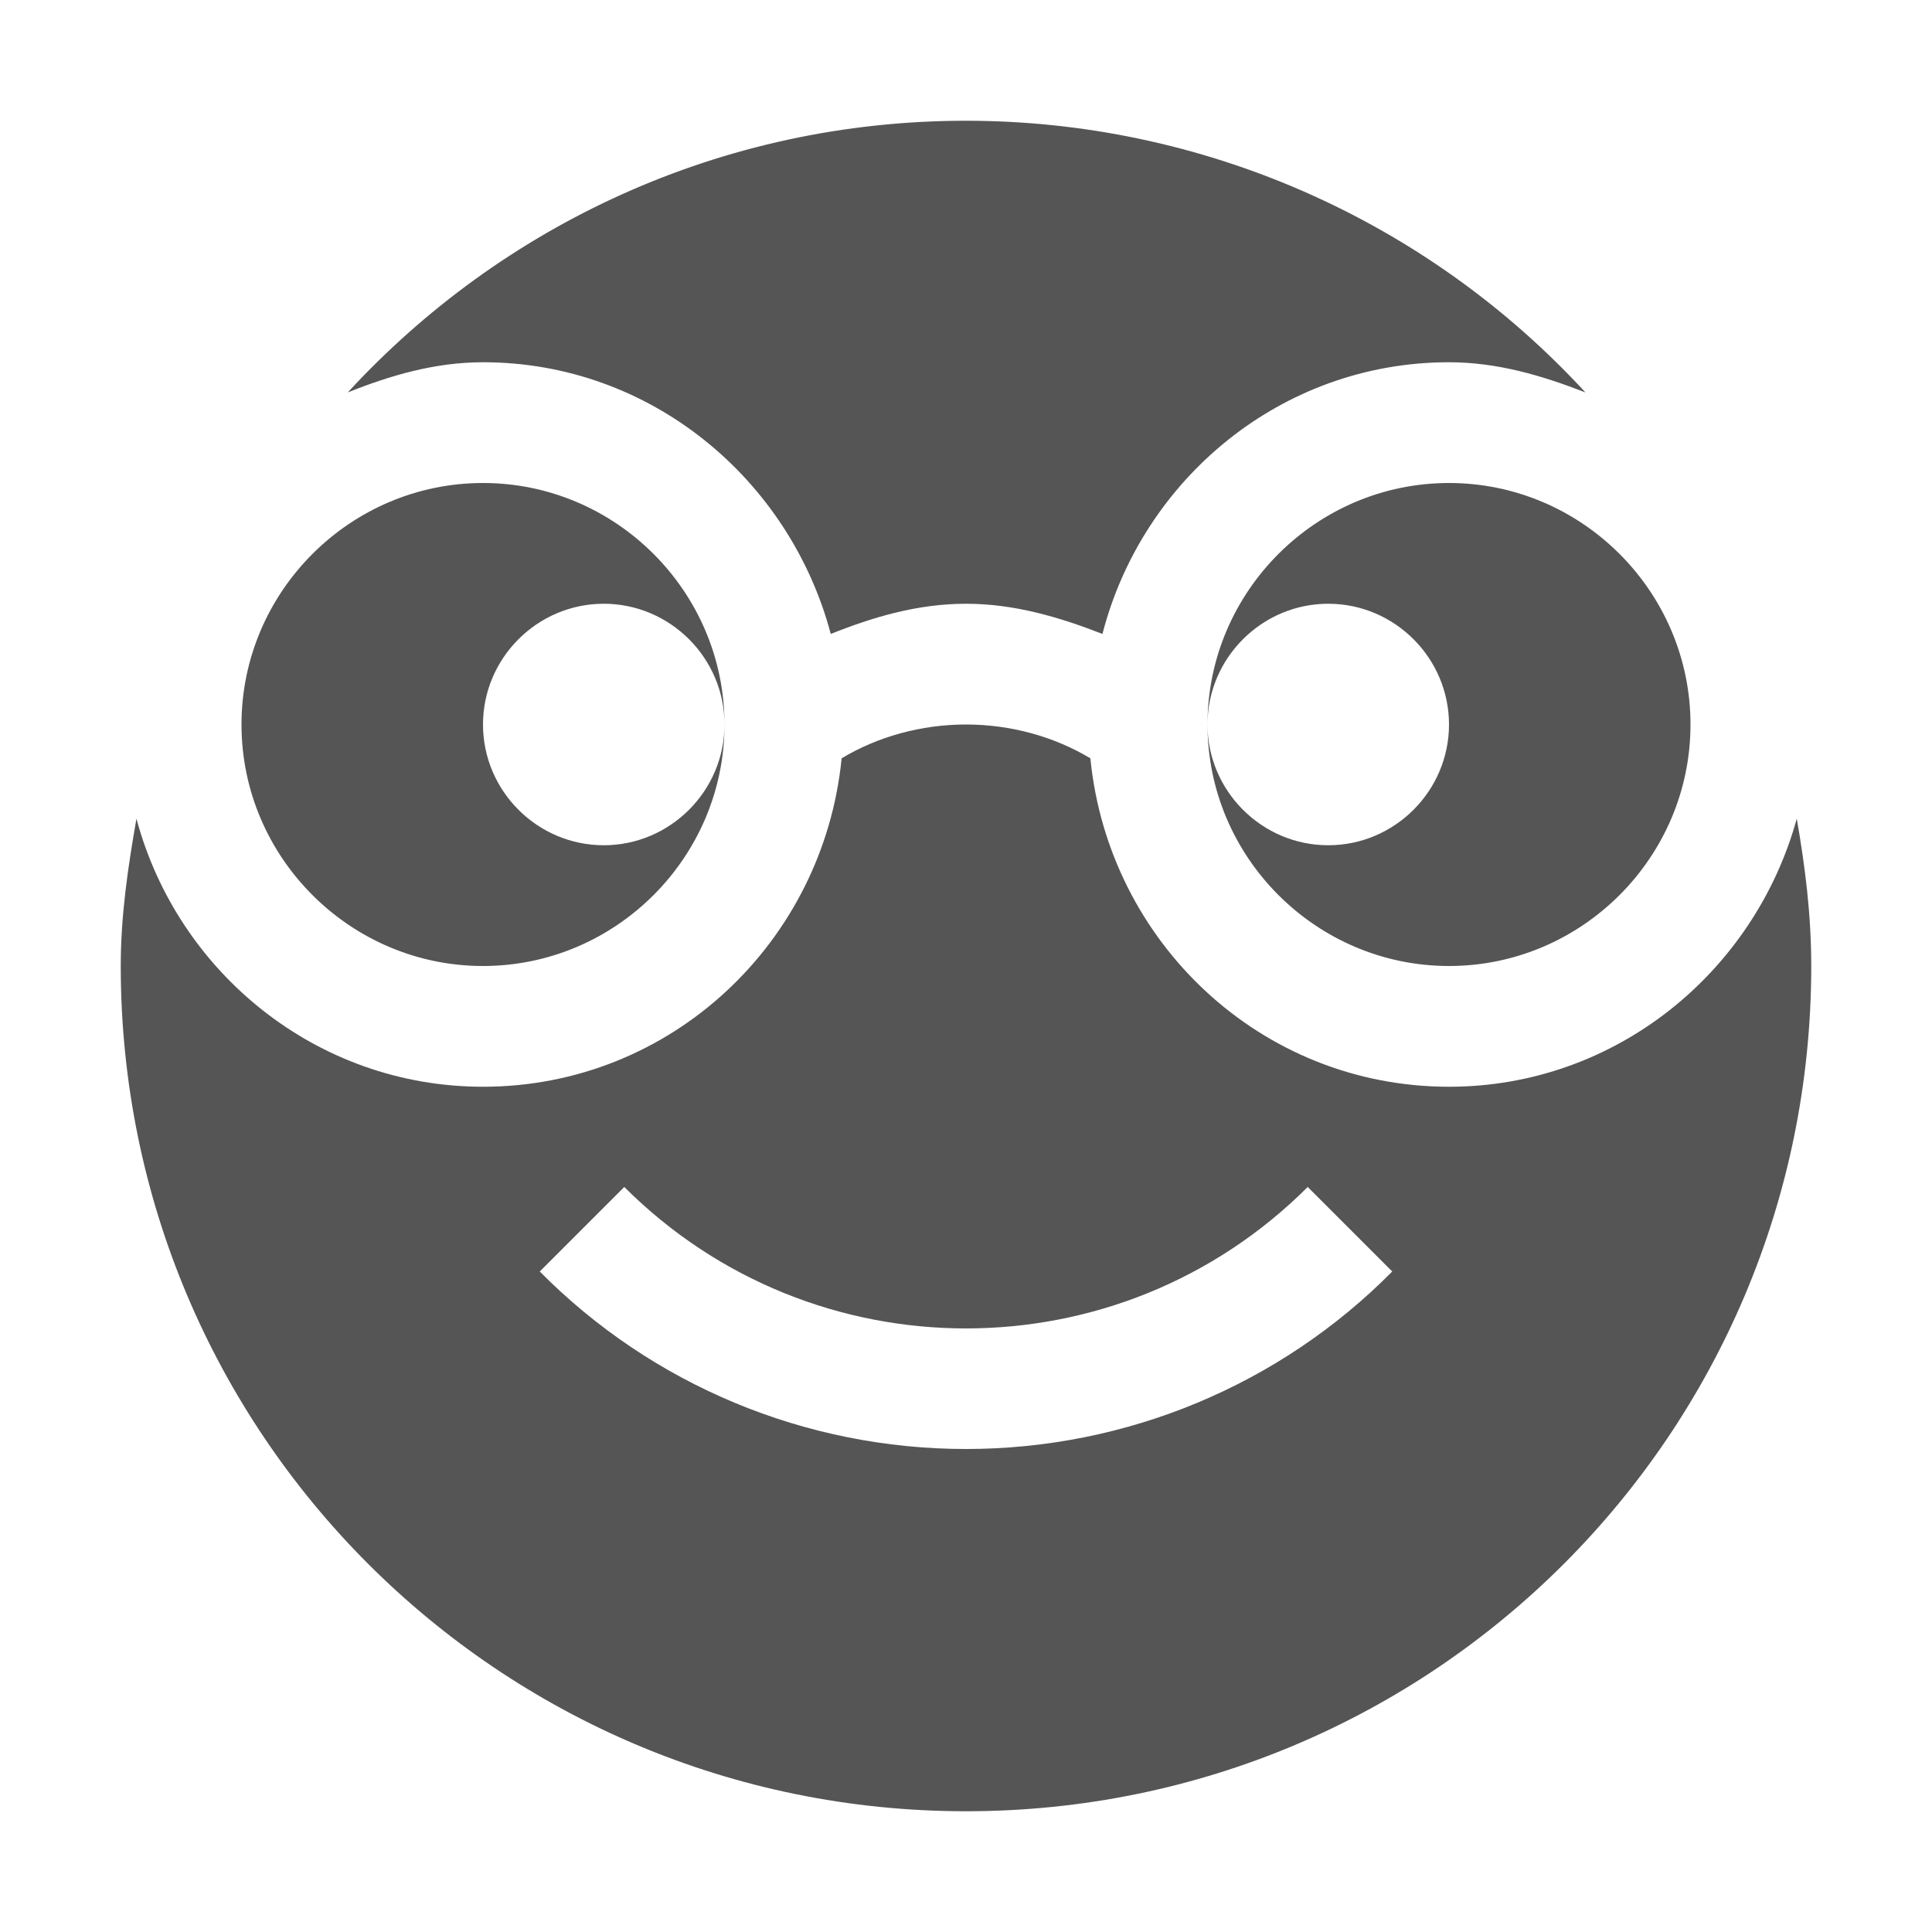
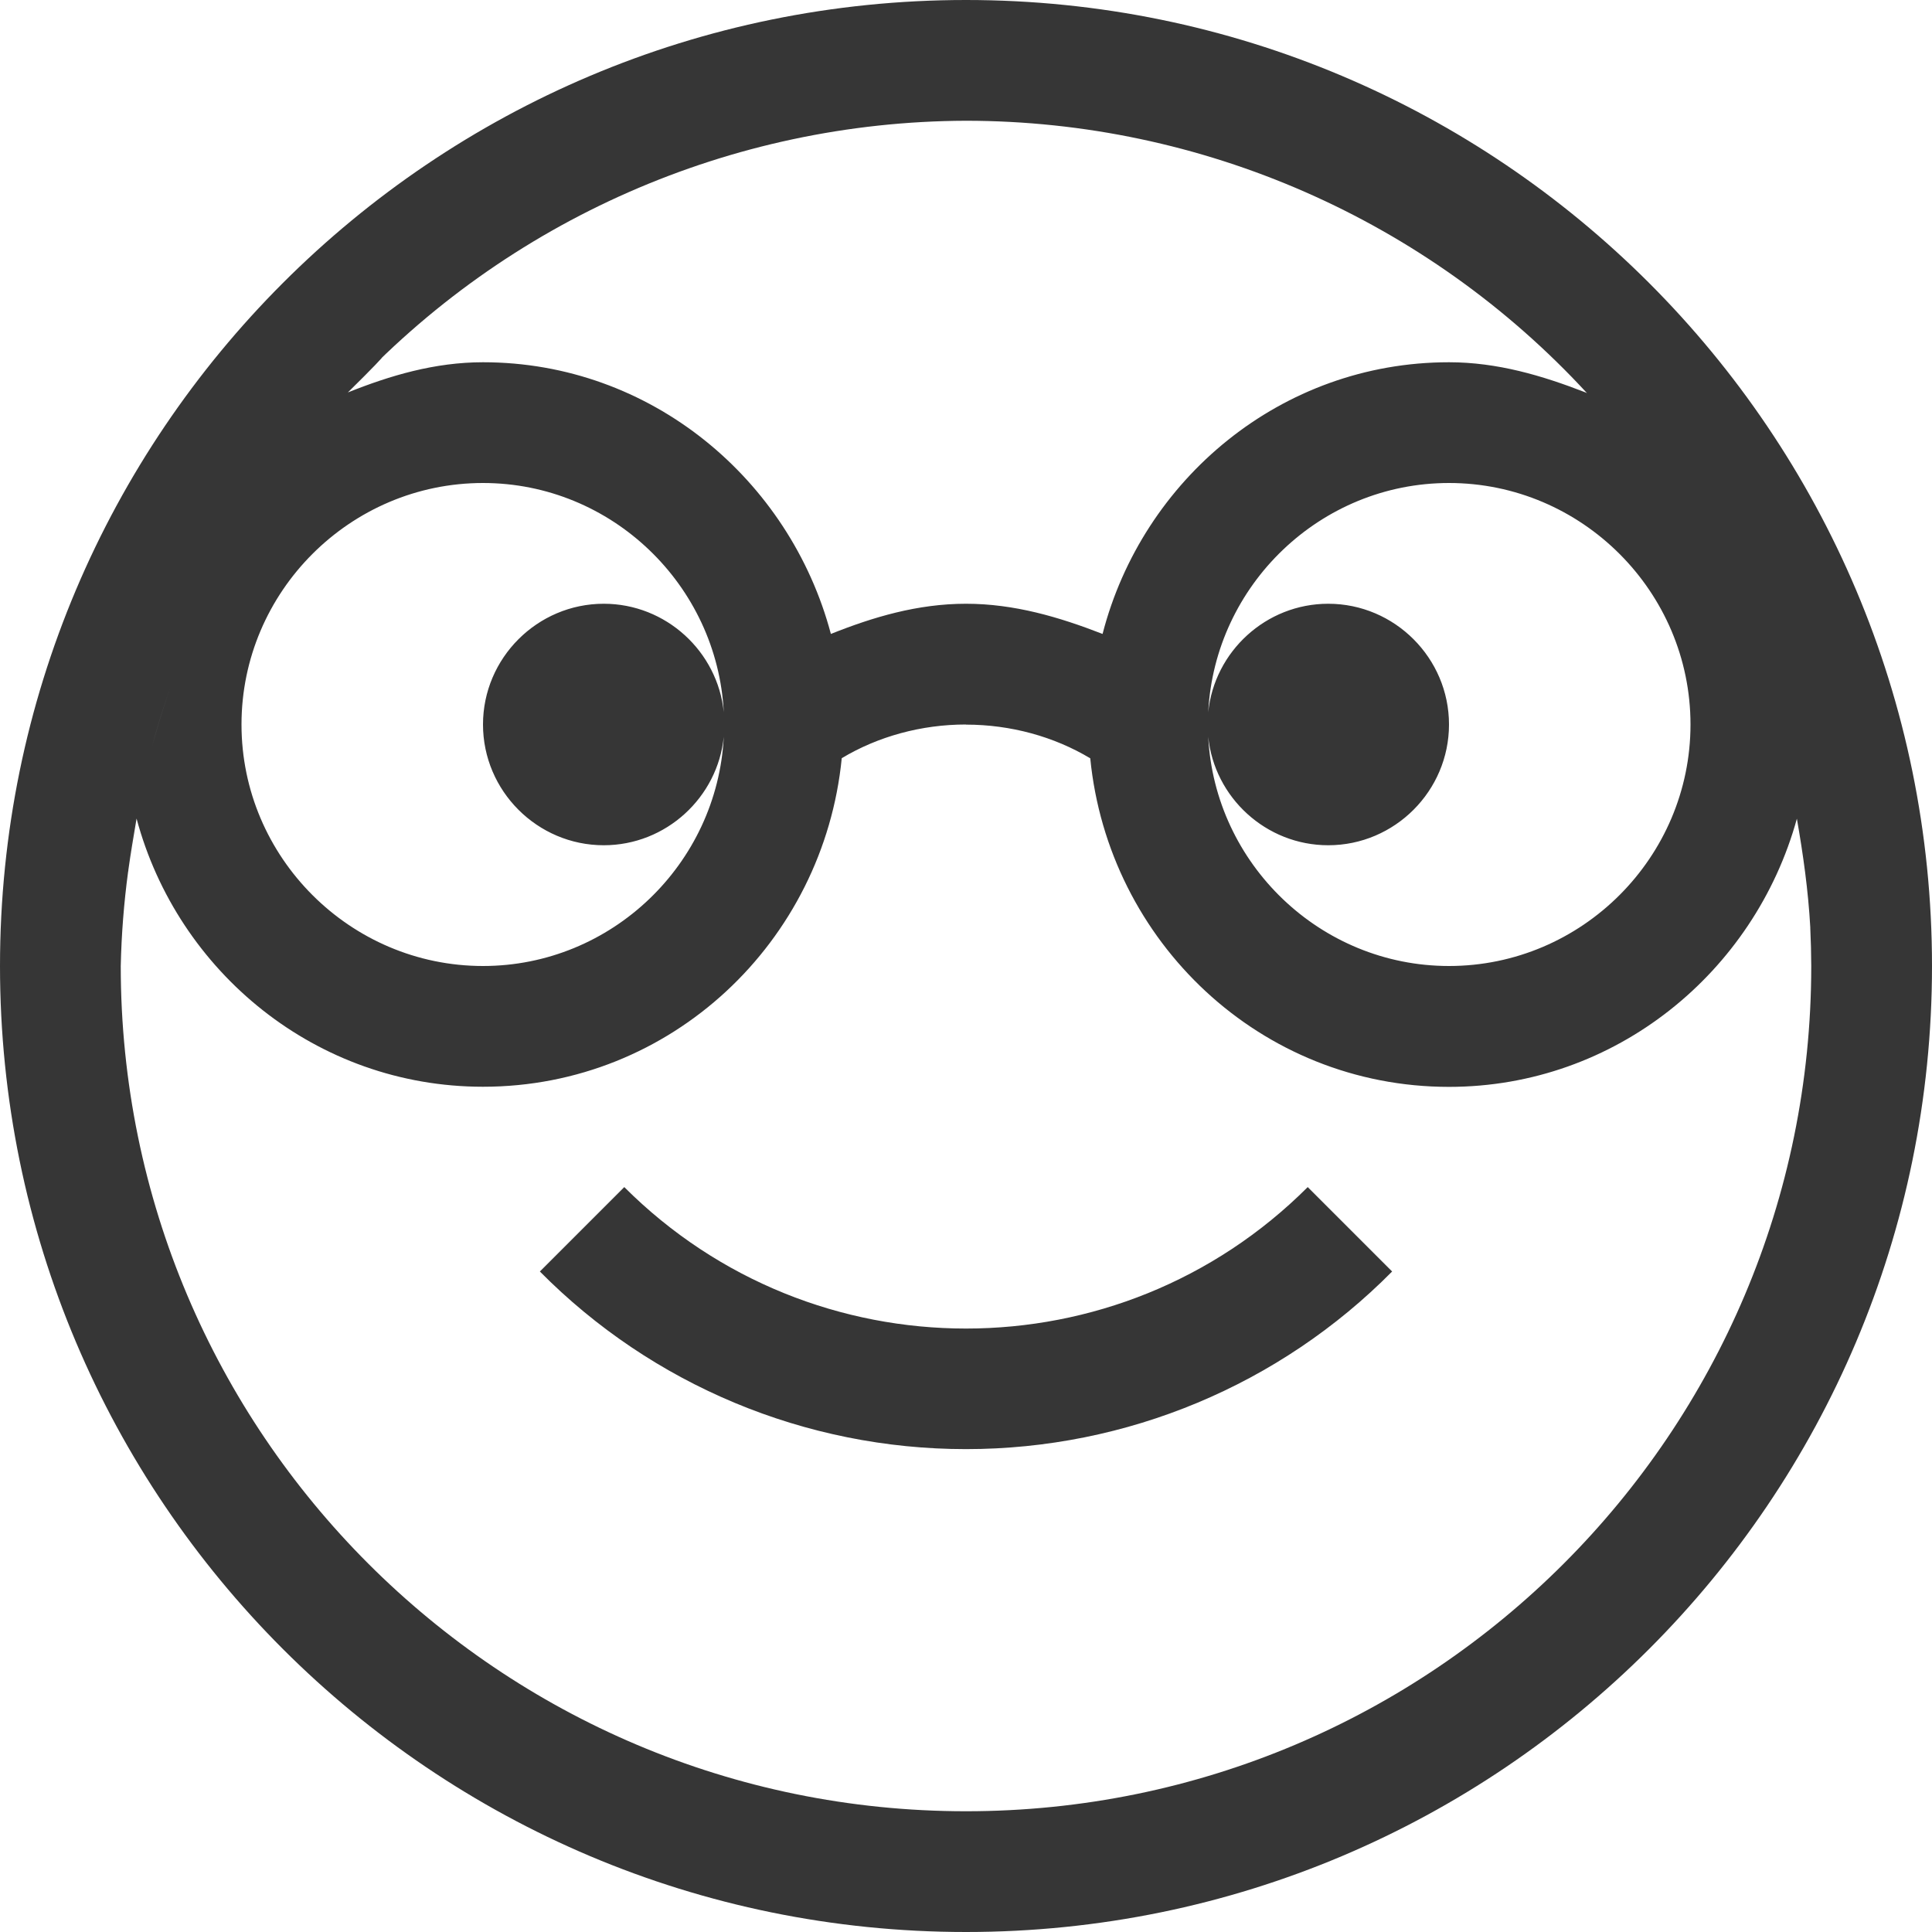
- <svg xmlns="http://www.w3.org/2000/svg" width="16" height="16">
-   <path d="M8 1c-2.03 0-3.85.87-5.12 2.25C3.23 3.11 3.6 3 4 3c1.39 0 2.54.97 2.88 2.25C7.23 5.11 7.6 5 8 5c.4 0 .77.11 1.13.25C9.46 3.97 10.61 3 12 3c.4 0 .77.11 1.13.25A6.975 6.975 0 0 0 8 1zM4 4c-1.1 0-2 .9-2 2s.9 2 2 2 2-.9 2-2c0 .55-.45 1-1 1s-1-.45-1-1 .45-1 1-1 1 .45 1 1c0-1.1-.9-2-2-2zm8 0c-1.1 0-2 .9-2 2 0-.55.45-1 1-1s1 .45 1 1-.45 1-1 1-1-.45-1-1c0 1.1.9 2 2 2s2-.9 2-2-.9-2-2-2zM8 6c-.37 0-.73.1-1.03.28C6.82 7.8 5.56 9 4 9c-1.38 0-2.53-.95-2.87-2.22-.07.4-.13.8-.13 1.22 0 3.87 3.13 7 7 7s7-3.13 7-7c0-.42-.05-.82-.12-1.22C14.53 8.05 13.38 9 12 9c-1.56 0-2.82-1.2-2.97-2.72C8.73 6.1 8.37 6 8 6zM5.17 9.83a4.004 4.004 0 0 0 5.66 0l.7.7C10.6 11.47 9.33 12 8 12c-1.33 0-2.6-.53-3.53-1.47z" fill="#555555" />
+ <svg xmlns="http://www.w3.org/2000/svg" width="16" height="16" version="1.1">
+   <path d="m8 0a8 8 0 0 0-8 8 8 8 0 0 0 8 8 8 8 0 0 0 8-8 8 8 0 0 0-8-8zm0 1a7 7 0 0 1 5.143 2.256c-0.004-0.002-0.007-0.004-0.012-0.006-0.36-0.14-0.731-0.25-1.131-0.25-1.39 0-2.539 0.97-2.869 2.25-0.36-0.14-0.731-0.25-1.131-0.25s-0.769 0.11-1.119 0.25c-0.34-1.28-1.491-2.25-2.881-2.25-0.4 0-0.769 0.11-1.119 0.25a7 7 0 0 1 5.119-2.25zm-5.119 2.25c0.427-0.42 0.329-0.356 0 0zm-0.363 0.424c-0.115 0.146-0.224 0.295-0.326 0.449a7 7 0 0 1 0.326-0.449zm1.482 0.326c1.066 0 1.94 0.846 1.994 1.898-0.051-0.503-0.479-0.898-0.994-0.898-0.55 0-1 0.45-1 1s0.45 1 1 1c0.516 0 0.943-0.396 0.994-0.898-0.054 1.053-0.929 1.898-1.994 1.898-1.1 0-2-0.9-2-2s0.9-2 2-2zm8 0c1.1 0 2 0.9 2 2s-0.9 2-2 2c-1.066 0-1.94-0.846-1.994-1.898 0.051 0.503 0.479 0.898 0.994 0.898 0.55 0 1-0.45 1-1s-0.45-1-1-1c-0.516 0-0.943 0.396-0.994 0.898 0.054-1.053 0.929-1.898 1.994-1.898zm-10.049 0.514c-0.108 0.187-0.207 0.378-0.297 0.574a7 7 0 0 1 0.297-0.574zm-0.467 0.979c-0.088 0.228-0.163 0.461-0.227 0.697a7 7 0 0 1 0.227-0.697zm6.516 0.508c0.37 0 0.729 0.099 1.029 0.279 0.15 1.52 1.411 2.721 2.971 2.721 1.38 0 2.531-0.951 2.881-2.221 0.052 0.297 0.094 0.595 0.111 0.9 1.48e-4 0.003-1.46e-4 0.005 0 0.008a7 7 0 0 1 0.008 0.312 7 7 0 0 1-7 7 7 7 0 0 1-7-7 7 7 0 0 1 0.061-0.781c3.732e-4 -0.003 0.002-0.006 0.002-0.01a7 7 0 0 1 0-0.004 7 7 0 0 1 0.1-0.621c-0.043 0.205-0.075 0.412-0.1 0.621 0.02-0.142 0.044-0.284 0.068-0.426 0.34 1.27 1.489 2.221 2.869 2.221 1.56 0 2.821-1.201 2.971-2.721 0.3-0.18 0.659-0.279 1.029-0.279zm-2.83 3.83-0.699 0.699c0.93 0.94 2.199 1.471 3.529 1.471s2.599-0.531 3.529-1.471l-0.699-0.699c-1.563 1.562-4.097 1.562-5.66 0z" fill="#363636" style="paint-order:stroke fill markers" />
</svg>
